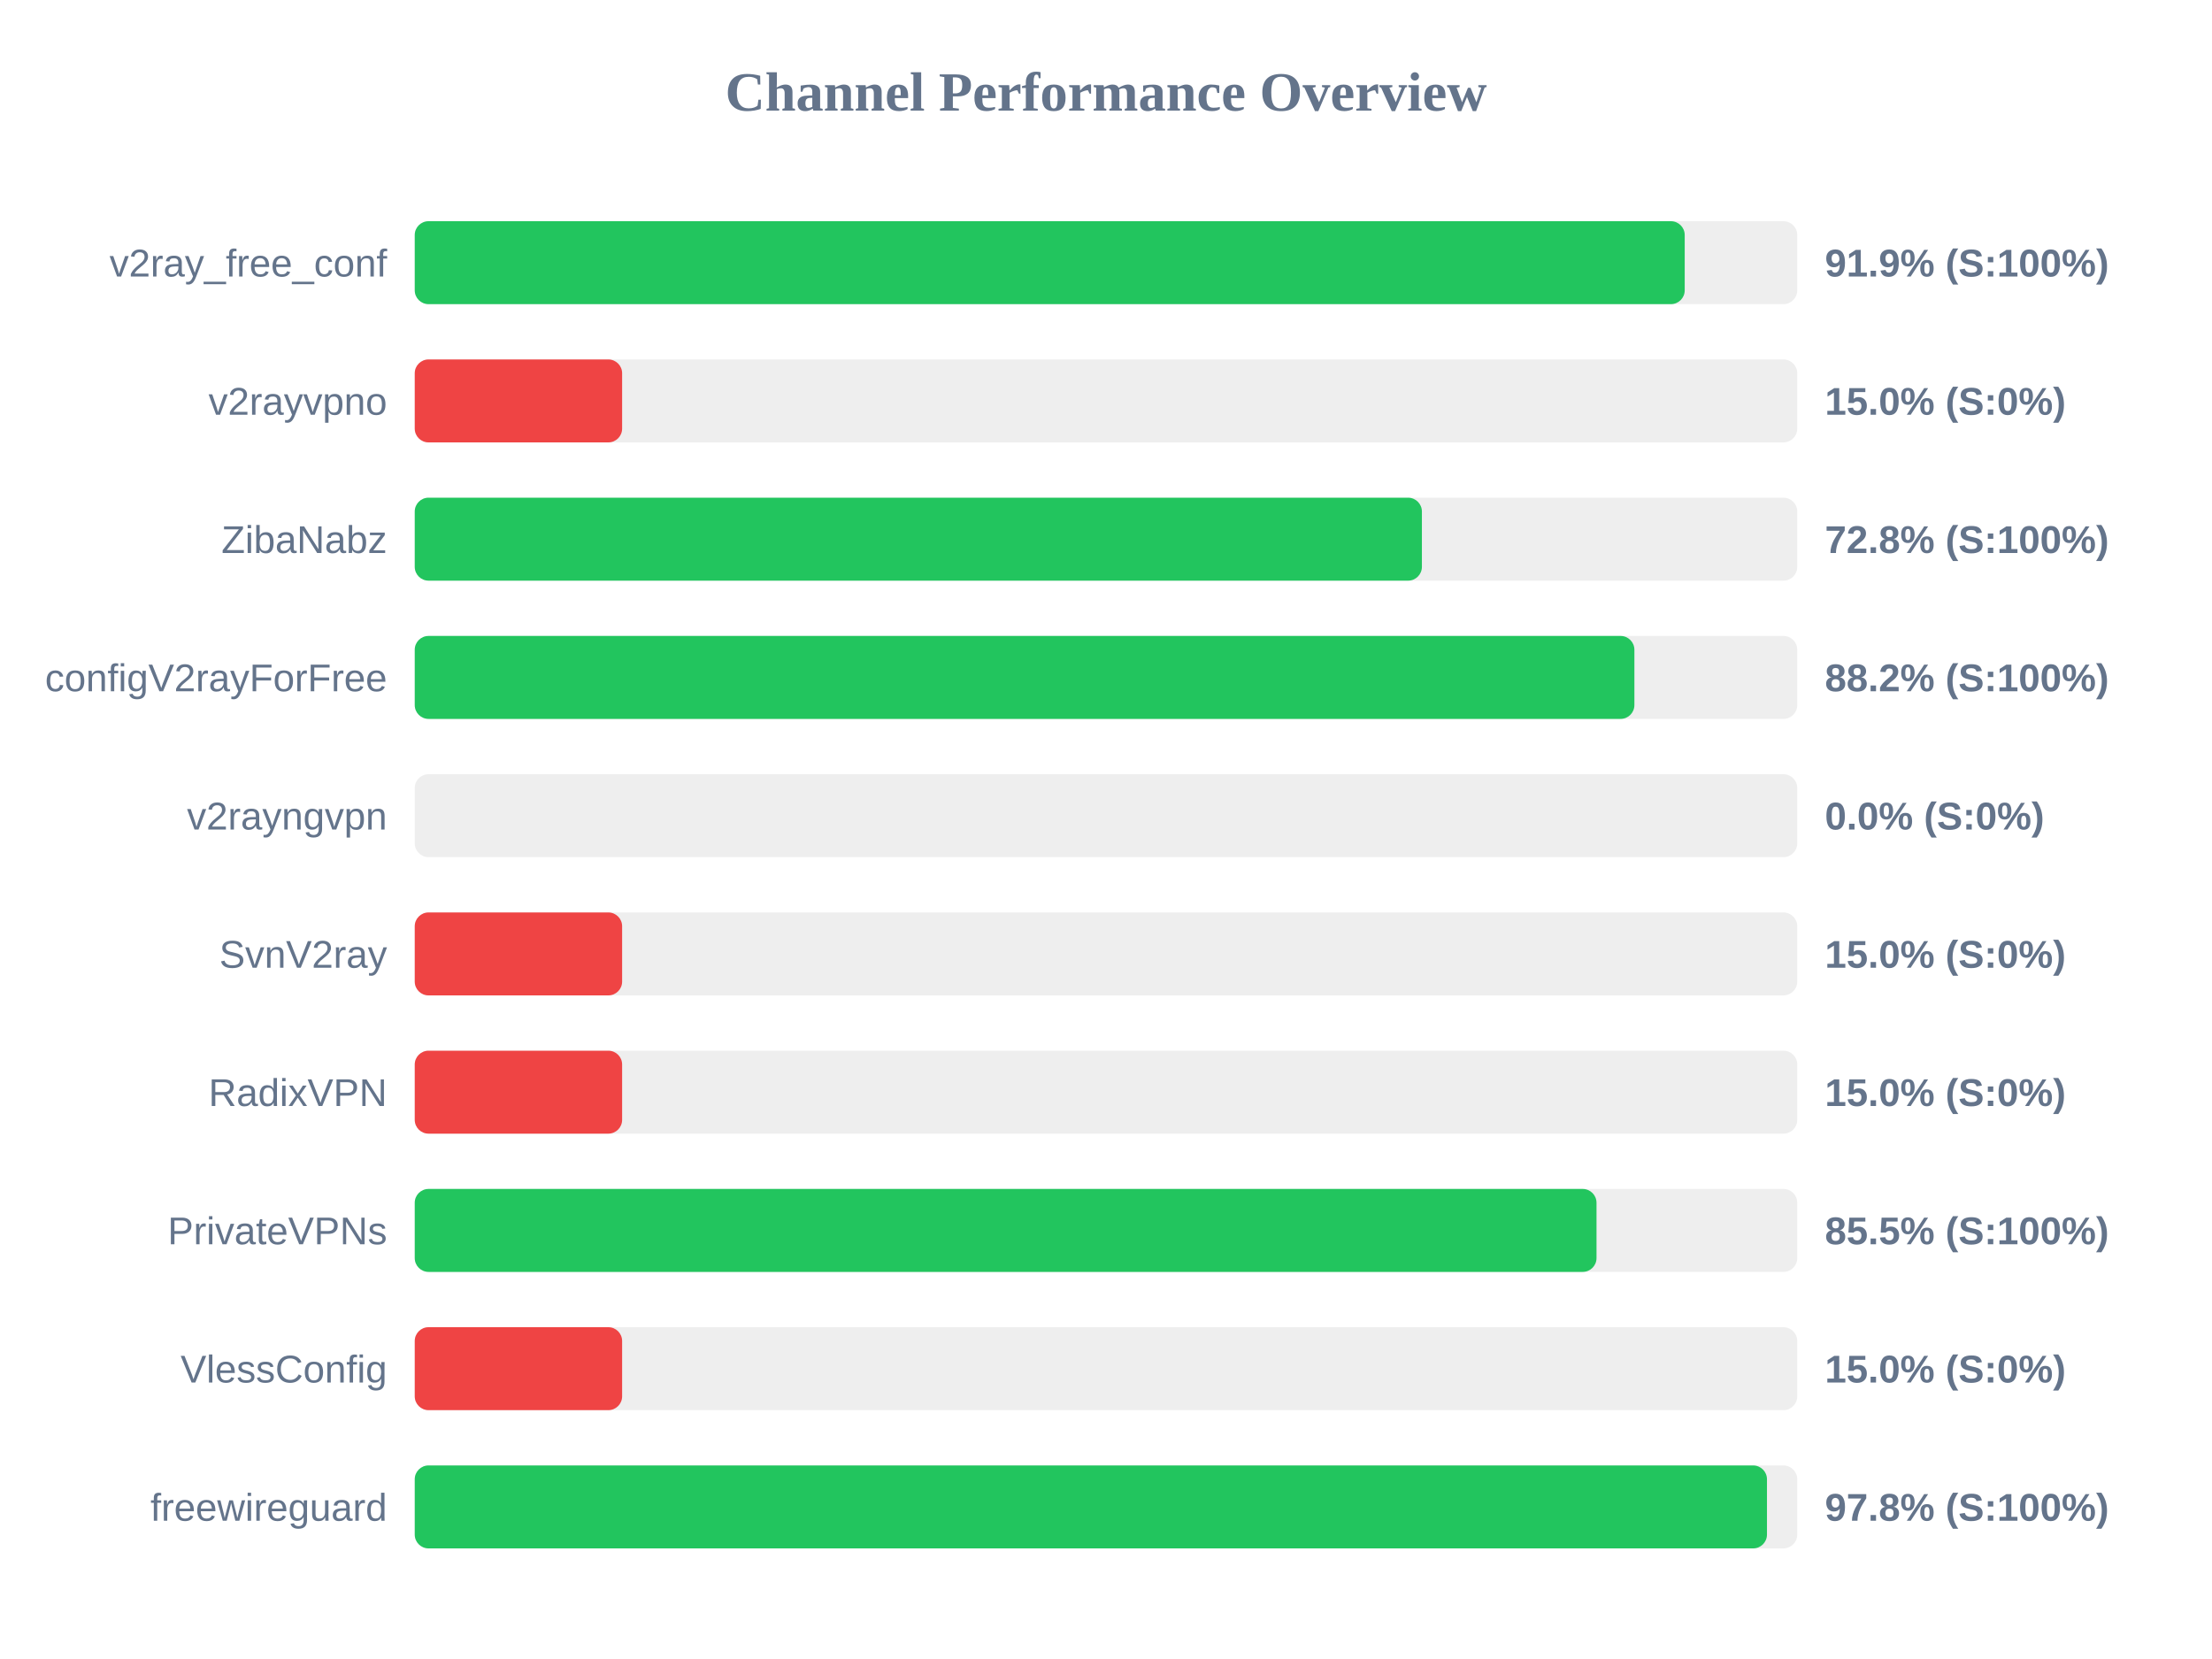
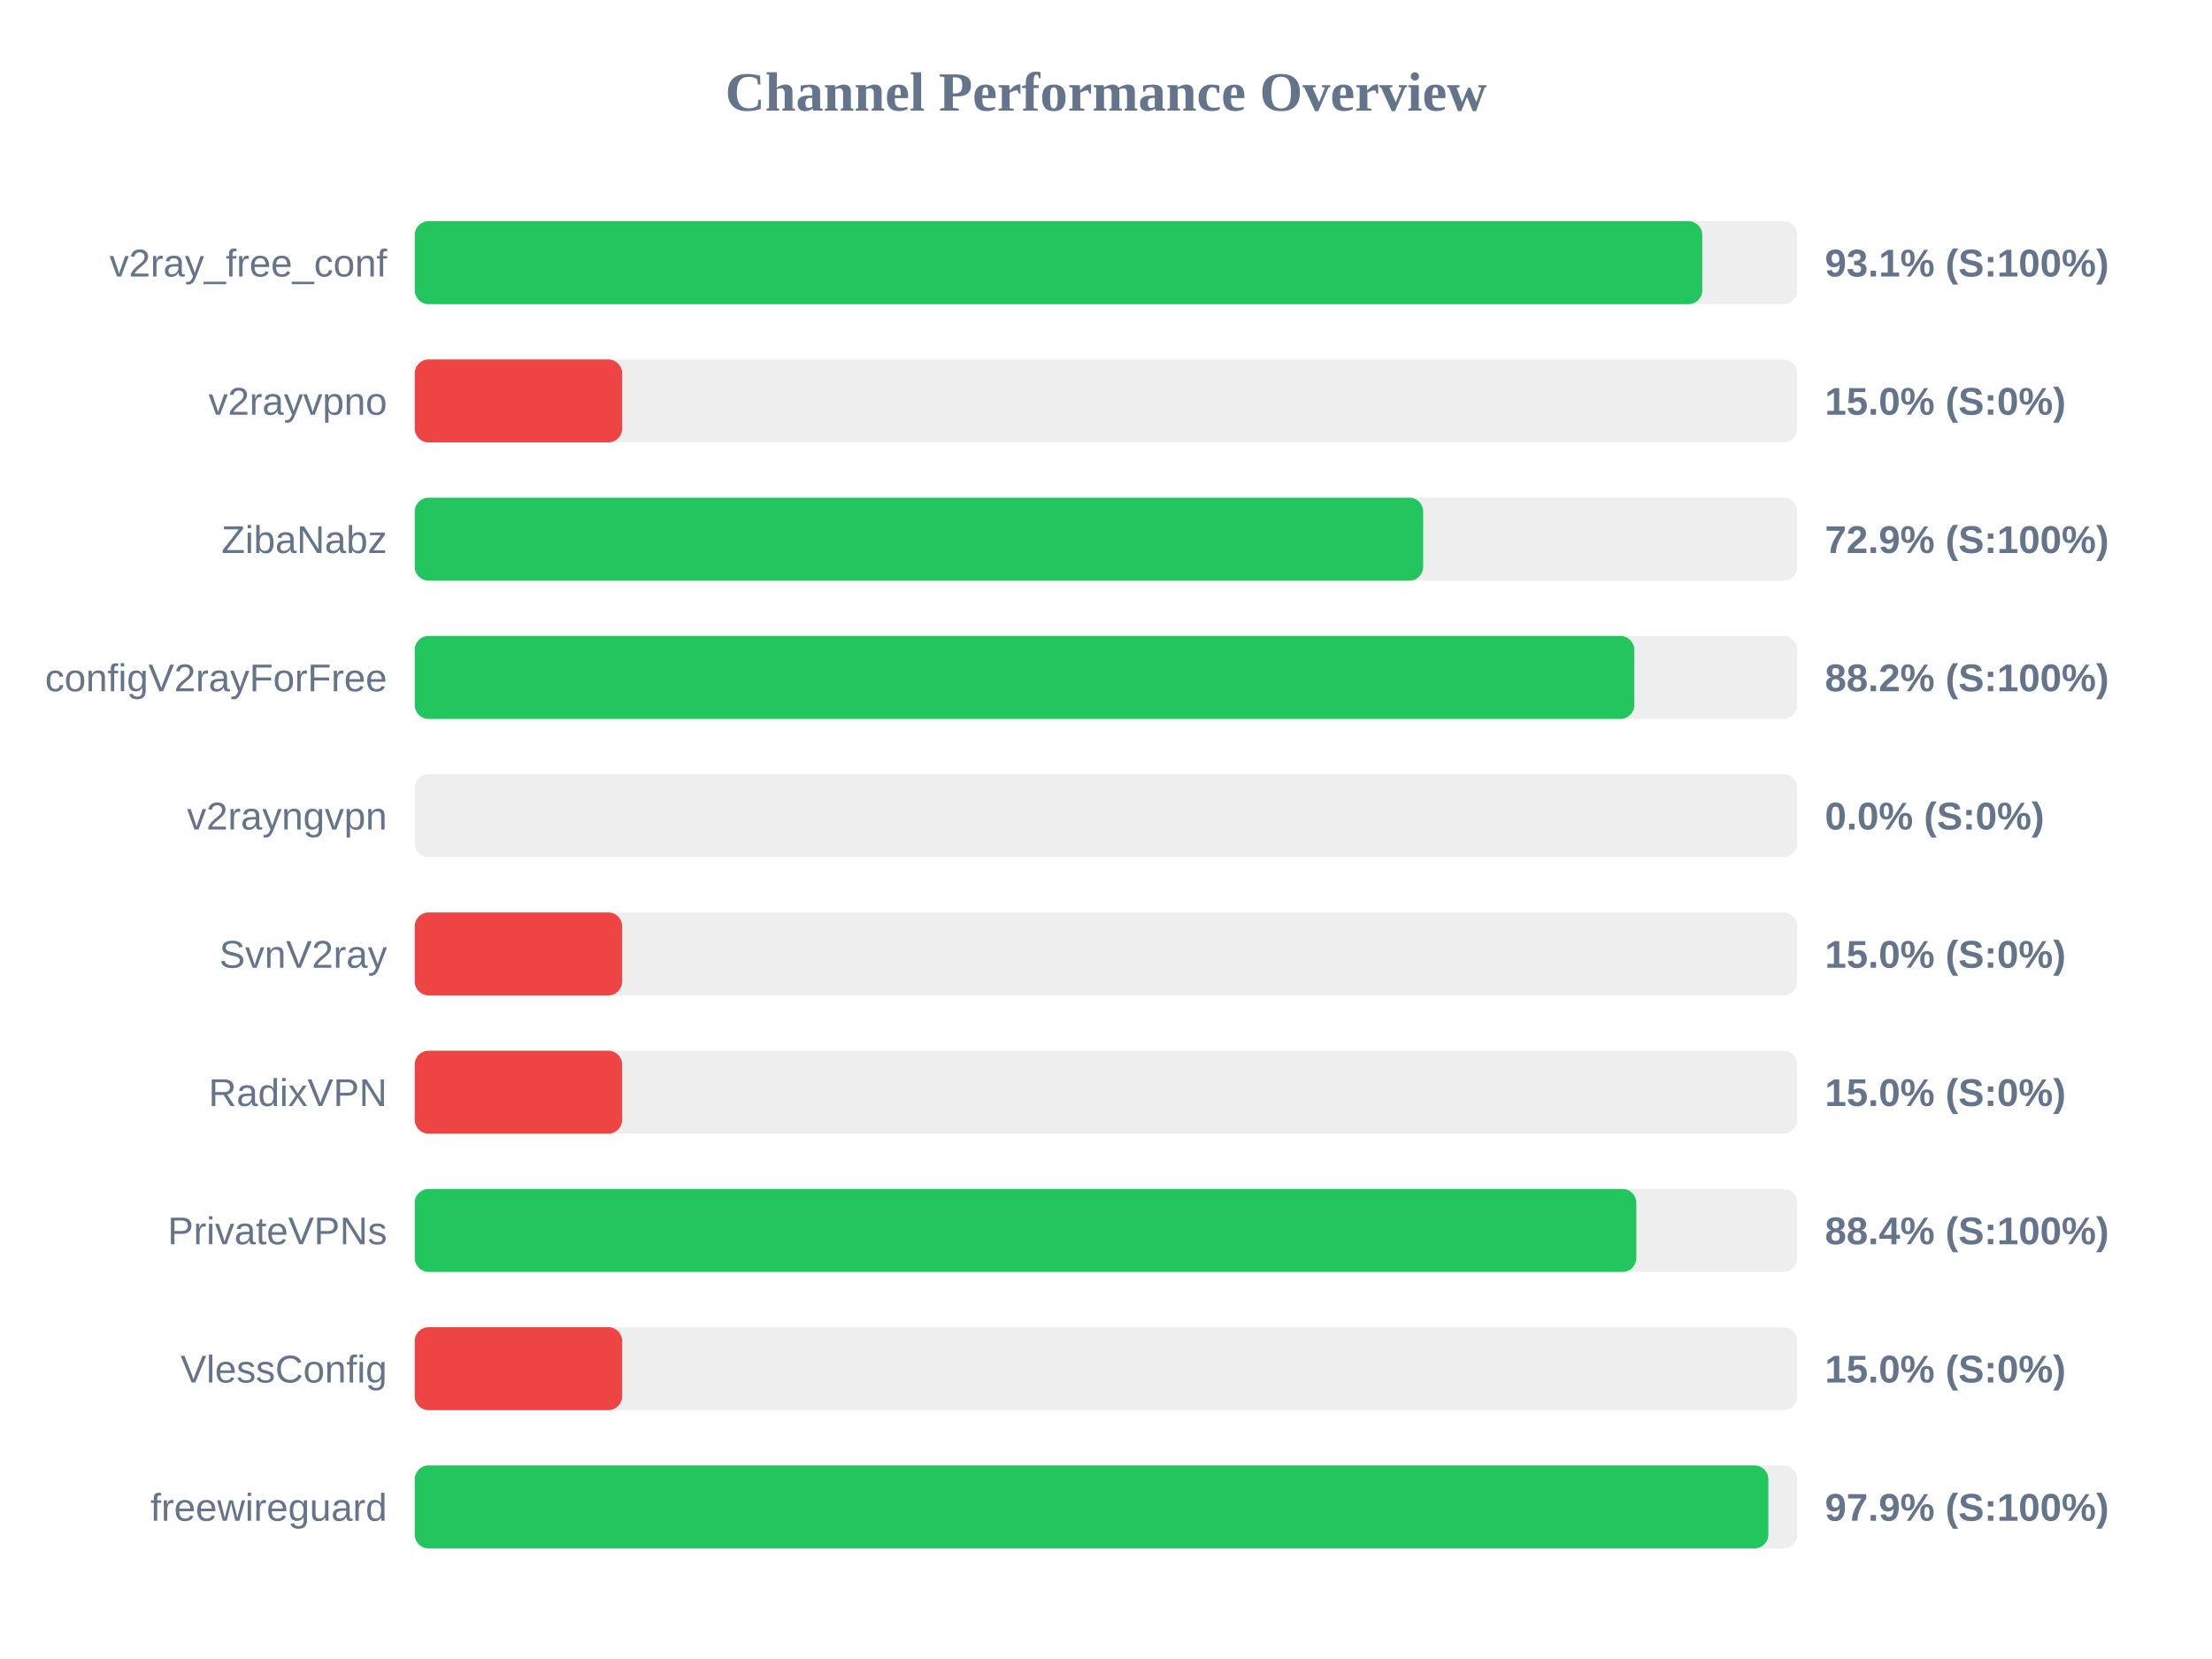
<svg xmlns="http://www.w3.org/2000/svg" width="800" height="600" version="1.1">
  <style>
        .row { font: 14px Arial; fill: #64748b; }
        .score { font: bold 14px Arial; fill: #64748b; }
    </style>
  <text x="400" y="40" text-anchor="middle" font-size="20px" font-weight="bold" fill="#64748b">Channel Performance Overview</text>
  <rect x="150" y="80" width="500" height="30" fill="#eee" rx="5" />
-   <rect x="150" y="80" width="459.3" height="30" fill="#22c55e" rx="5" />
+   <rect x="150" y="80" width="465.65" height="30" fill="#22c55e" rx="5" />
  <text x="140" y="100" text-anchor="end" class="row">v2ray_free_conf</text>
-   <text x="660" y="100" text-anchor="start" class="score">91.9% (S:100%)</text>
+   <text x="660" y="100" text-anchor="start" class="score">93.1% (S:100%)</text>
  <rect x="150" y="130" width="500" height="30" fill="#eee" rx="5" />
  <rect x="150" y="130" width="75.0" height="30" fill="#ef4444" rx="5" />
  <text x="140" y="150" text-anchor="end" class="row">v2rayvpno</text>
  <text x="660" y="150" text-anchor="start" class="score">15.0% (S:0%)</text>
  <rect x="150" y="180" width="500" height="30" fill="#eee" rx="5" />
-   <rect x="150" y="180" width="364.25" height="30" fill="#22c55e" rx="5" />
+   <rect x="150" y="180" width="364.7" height="30" fill="#22c55e" rx="5" />
  <text x="140" y="200" text-anchor="end" class="row">ZibaNabz</text>
-   <text x="660" y="200" text-anchor="start" class="score">72.8% (S:100%)</text>
+   <text x="660" y="200" text-anchor="start" class="score">72.9% (S:100%)</text>
  <rect x="150" y="230" width="500" height="30" fill="#eee" rx="5" />
-   <rect x="150" y="230" width="441.1" height="30" fill="#22c55e" rx="5" />
+   <rect x="150" y="230" width="441.05" height="30" fill="#22c55e" rx="5" />
  <text x="140" y="250" text-anchor="end" class="row">configV2rayForFree</text>
  <text x="660" y="250" text-anchor="start" class="score">88.2% (S:100%)</text>
  <rect x="150" y="280" width="500" height="30" fill="#eee" rx="5" />
  <rect x="150" y="280" width="0.0" height="30" fill="#ef4444" rx="5" />
  <text x="140" y="300" text-anchor="end" class="row">v2rayngvpn</text>
  <text x="660" y="300" text-anchor="start" class="score">0.0% (S:0%)</text>
  <rect x="150" y="330" width="500" height="30" fill="#eee" rx="5" />
  <rect x="150" y="330" width="75.0" height="30" fill="#ef4444" rx="5" />
  <text x="140" y="350" text-anchor="end" class="row">SvnV2ray</text>
  <text x="660" y="350" text-anchor="start" class="score">15.0% (S:0%)</text>
  <rect x="150" y="380" width="500" height="30" fill="#eee" rx="5" />
  <rect x="150" y="380" width="75.0" height="30" fill="#ef4444" rx="5" />
  <text x="140" y="400" text-anchor="end" class="row">RadixVPN</text>
  <text x="660" y="400" text-anchor="start" class="score">15.0% (S:0%)</text>
  <rect x="150" y="430" width="500" height="30" fill="#eee" rx="5" />
-   <rect x="150" y="430" width="427.4" height="30" fill="#22c55e" rx="5" />
+   <rect x="150" y="430" width="441.8" height="30" fill="#22c55e" rx="5" />
  <text x="140" y="450" text-anchor="end" class="row">PrivateVPNs</text>
-   <text x="660" y="450" text-anchor="start" class="score">85.5% (S:100%)</text>
+   <text x="660" y="450" text-anchor="start" class="score">88.4% (S:100%)</text>
  <rect x="150" y="480" width="500" height="30" fill="#eee" rx="5" />
  <rect x="150" y="480" width="75.0" height="30" fill="#ef4444" rx="5" />
  <text x="140" y="500" text-anchor="end" class="row">VlessConfig</text>
  <text x="660" y="500" text-anchor="start" class="score">15.0% (S:0%)</text>
  <rect x="150" y="530" width="500" height="30" fill="#eee" rx="5" />
-   <rect x="150" y="530" width="489.05" height="30" fill="#22c55e" rx="5" />
+   <rect x="150" y="530" width="489.55" height="30" fill="#22c55e" rx="5" />
  <text x="140" y="550" text-anchor="end" class="row">freewireguard</text>
-   <text x="660" y="550" text-anchor="start" class="score">97.8% (S:100%)</text>
+   <text x="660" y="550" text-anchor="start" class="score">97.9% (S:100%)</text>
</svg>
